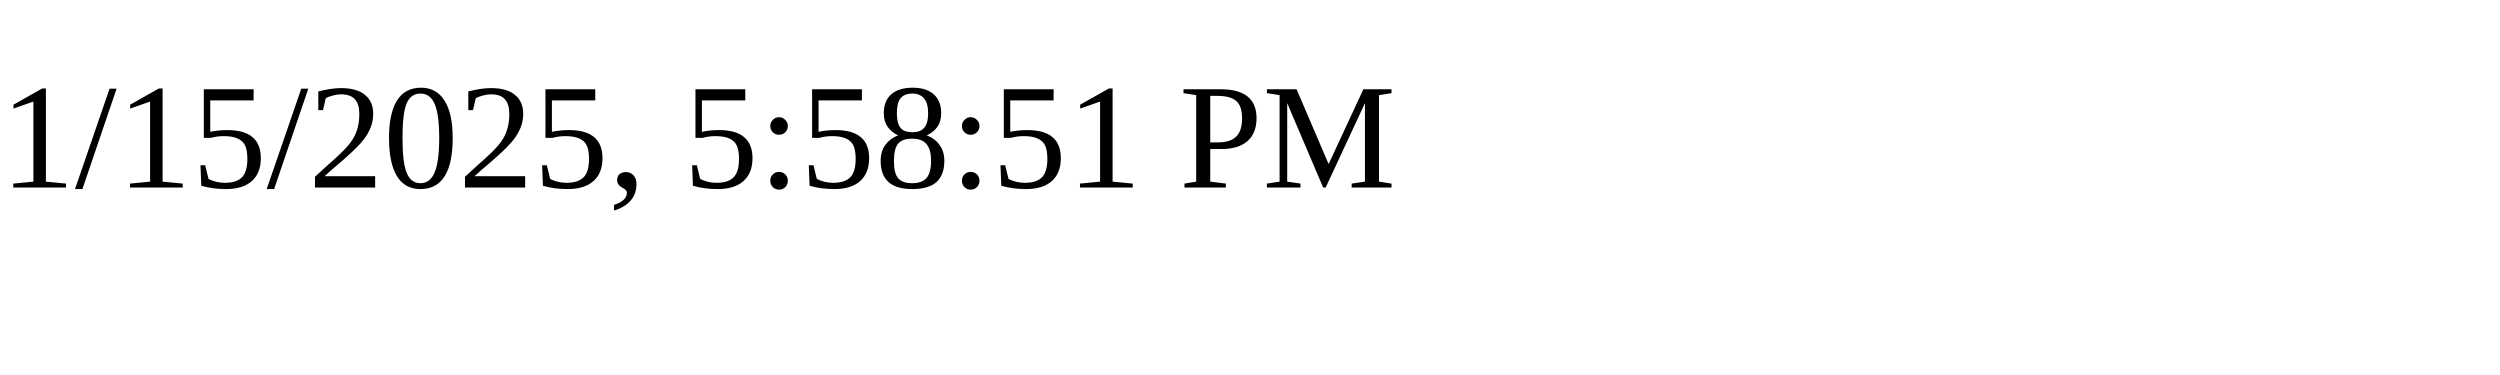
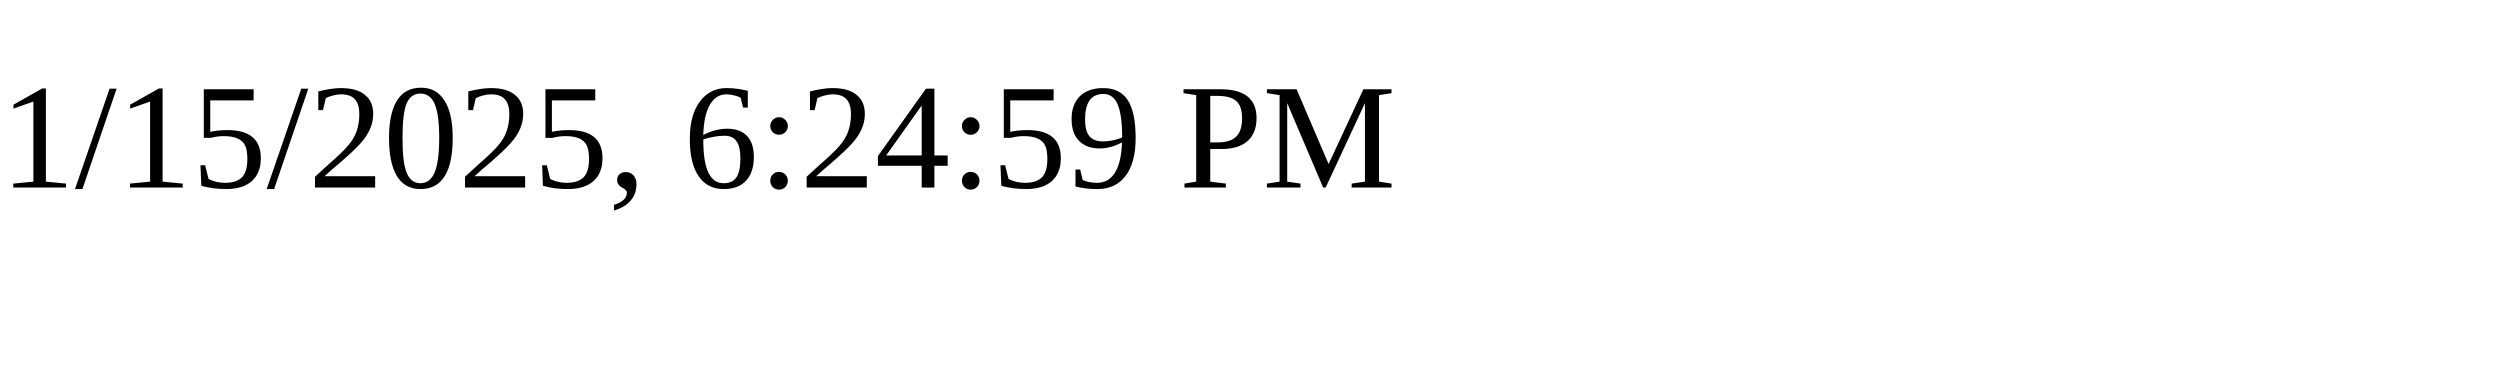
<svg xmlns="http://www.w3.org/2000/svg" height="30" width="200">
-   <text x="0" y="15">1/15/2025, 5:58:51 PM</text>
+   <text x="0" y="15">1/15/2025, 6:24:59 PM</text>
</svg>
